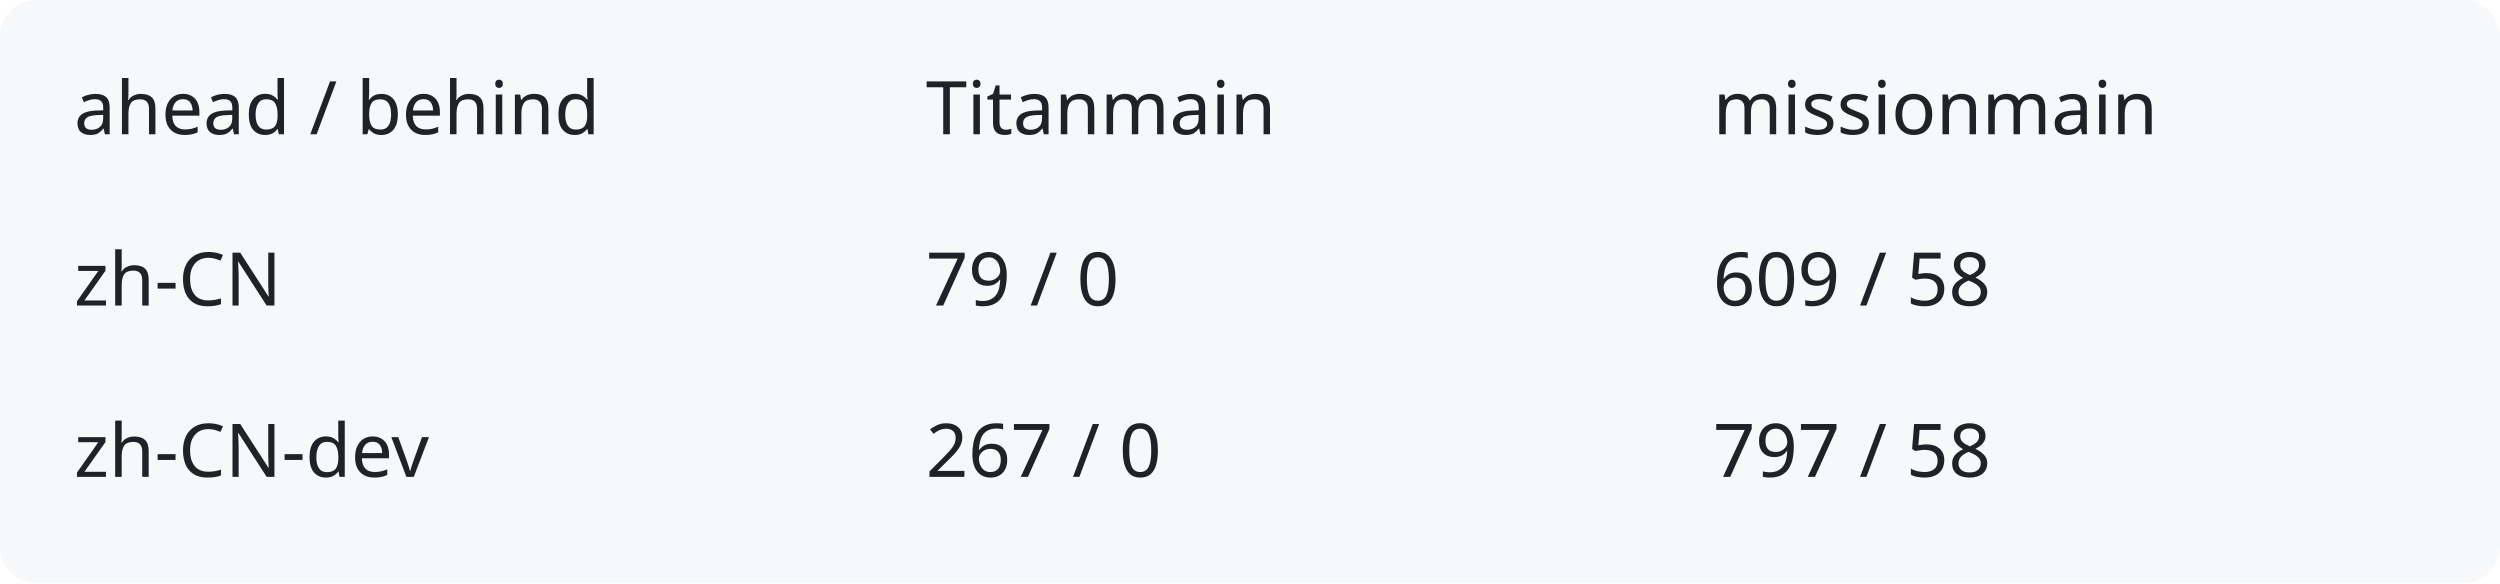
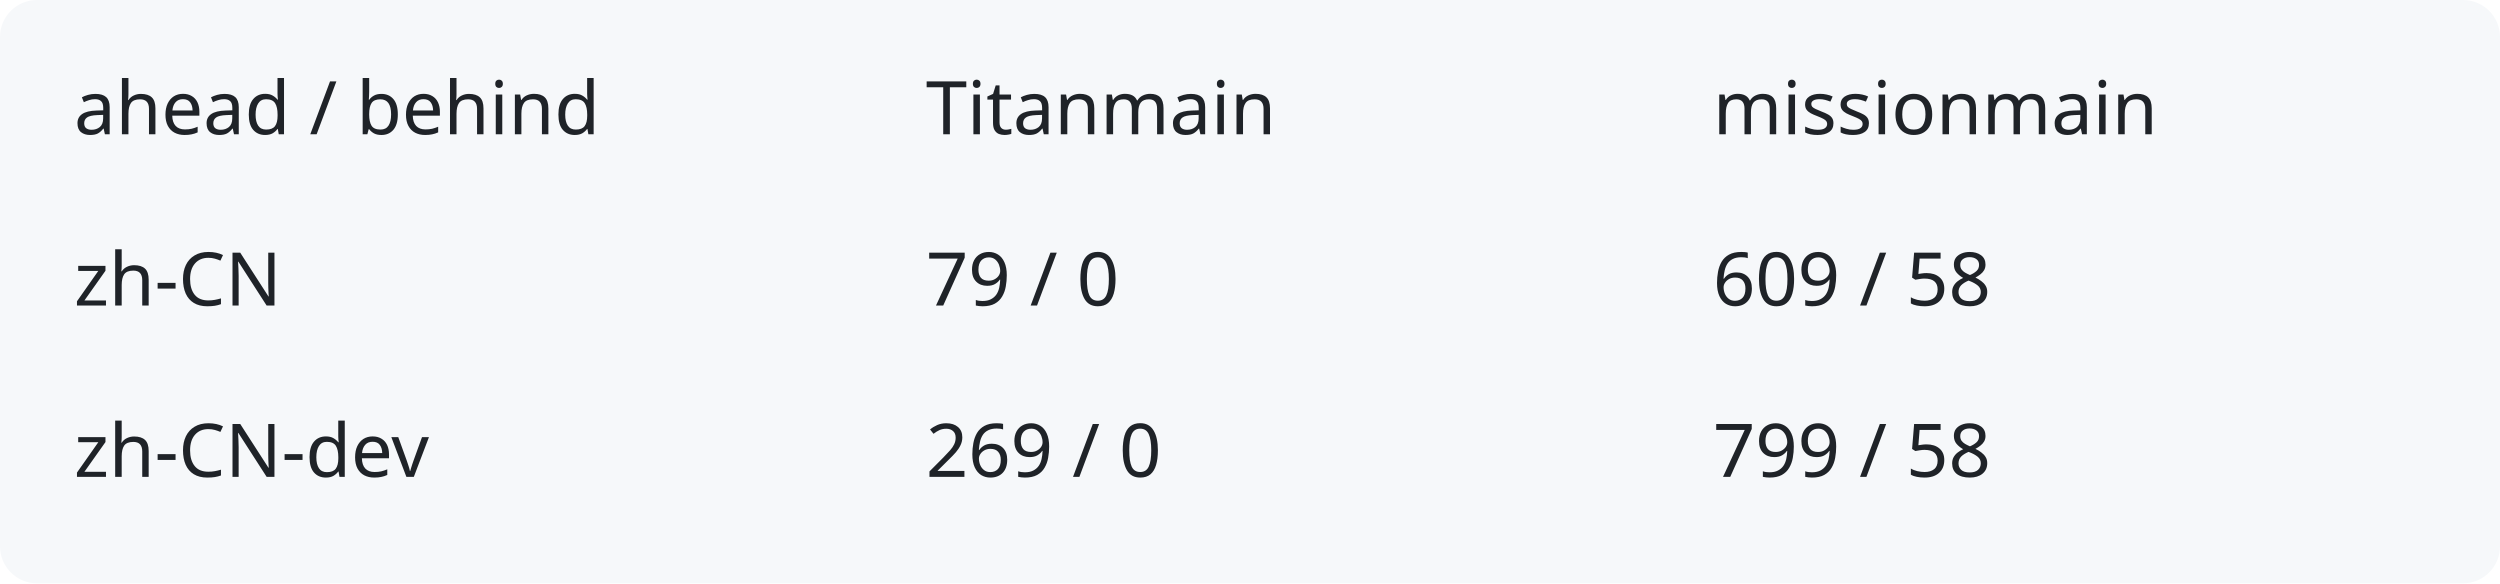
<svg xmlns="http://www.w3.org/2000/svg" width="540" height="126" viewBox="0 0 540 126" role="img" aria-labelledby="title description">
  <rect width="540" height="126" rx="8" fill="#f6f8fa" />
  <g fill="#1f2328" font-family="system-ui,sans-serif" font-size="16">
    <text x="16" y="29">ahead / behind</text>
    <text x="200" y="29">Titanmain</text>
    <text x="370" y="29">missionmain</text>
    <text x="16" y="66">zh-CN</text>
    <text x="200" y="66">79 / 0</text>
    <text x="370" y="66">609 / 58</text>
    <text x="16" y="103">zh-CN-dev</text>
-     <text x="200" y="103">267 / 0</text>
-     <text x="370" y="103">797 / 58</text>
+     <text x="200" y="103">269 / 0</text>
+     <text x="370" y="103">799 / 58</text>
  </g>
</svg>
